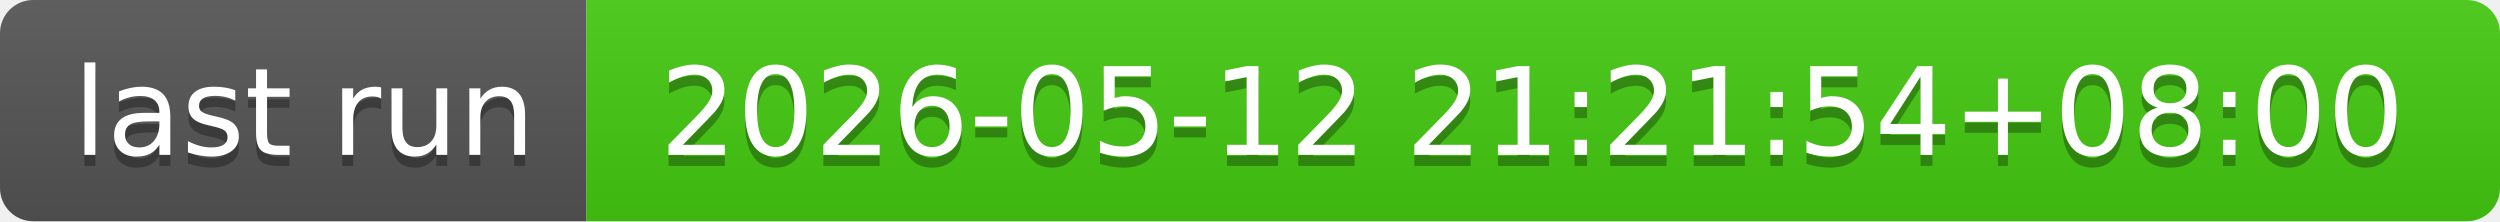
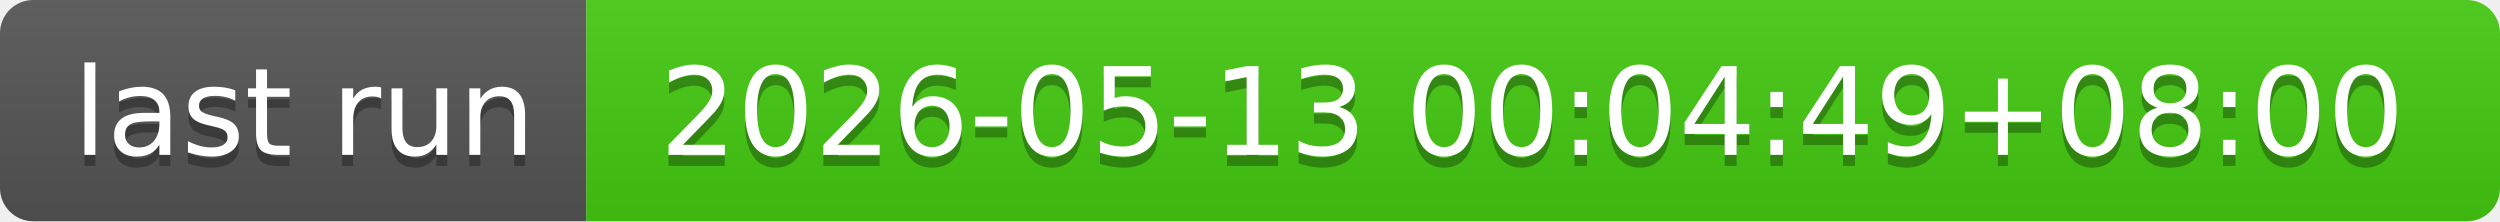
- <svg xmlns="http://www.w3.org/2000/svg" width="226" height="20" role="img" aria-label="last run: 2026-05-12 21:21:54+08:00">
+ <svg xmlns="http://www.w3.org/2000/svg" width="226" height="20" role="img" aria-label="last run: 2026-05-13 00:04:49+08:00">
  <linearGradient id="s" x2="0" y2="100%">
    <stop offset="0" stop-color="#bbb" stop-opacity=".1" />
    <stop offset="1" stop-opacity=".1" />
  </linearGradient>
  <clipPath id="r">
    <rect width="226" height="20" rx="3" fill="#fff" />
  </clipPath>
  <g clip-path="url(#r)">
    <rect width="53" height="20" fill="#555" />
    <rect x="53" width="173" height="20" fill="#4c1" />
    <rect width="226" height="20" fill="url(#s)" />
  </g>
  <g fill="#fff" text-anchor="middle" font-family="Verdana,Geneva,DejaVu Sans,sans-serif" text-rendering="geometricPrecision" font-size="110">
    <text aria-hidden="true" x="275" y="150" fill="#010101" fill-opacity=".3" transform="scale(.1)" textLength="430">last run</text>
    <text x="275" y="140" transform="scale(.1)" fill="#fff" textLength="430">last run</text>
-     <text aria-hidden="true" x="1385" y="150" fill="#010101" fill-opacity=".3" transform="scale(.1)" textLength="1630">2026-05-12 21:21:54+08:00</text>
-     <text x="1385" y="140" transform="scale(.1)" fill="#fff" textLength="1630">2026-05-12 21:21:54+08:00</text>
+     <text aria-hidden="true" x="1385" y="150" fill="#010101" fill-opacity=".3" transform="scale(.1)" textLength="1630">2026-05-13 00:04:49+08:00</text>
+     <text x="1385" y="140" transform="scale(.1)" fill="#fff" textLength="1630">2026-05-13 00:04:49+08:00</text>
  </g>
</svg>
